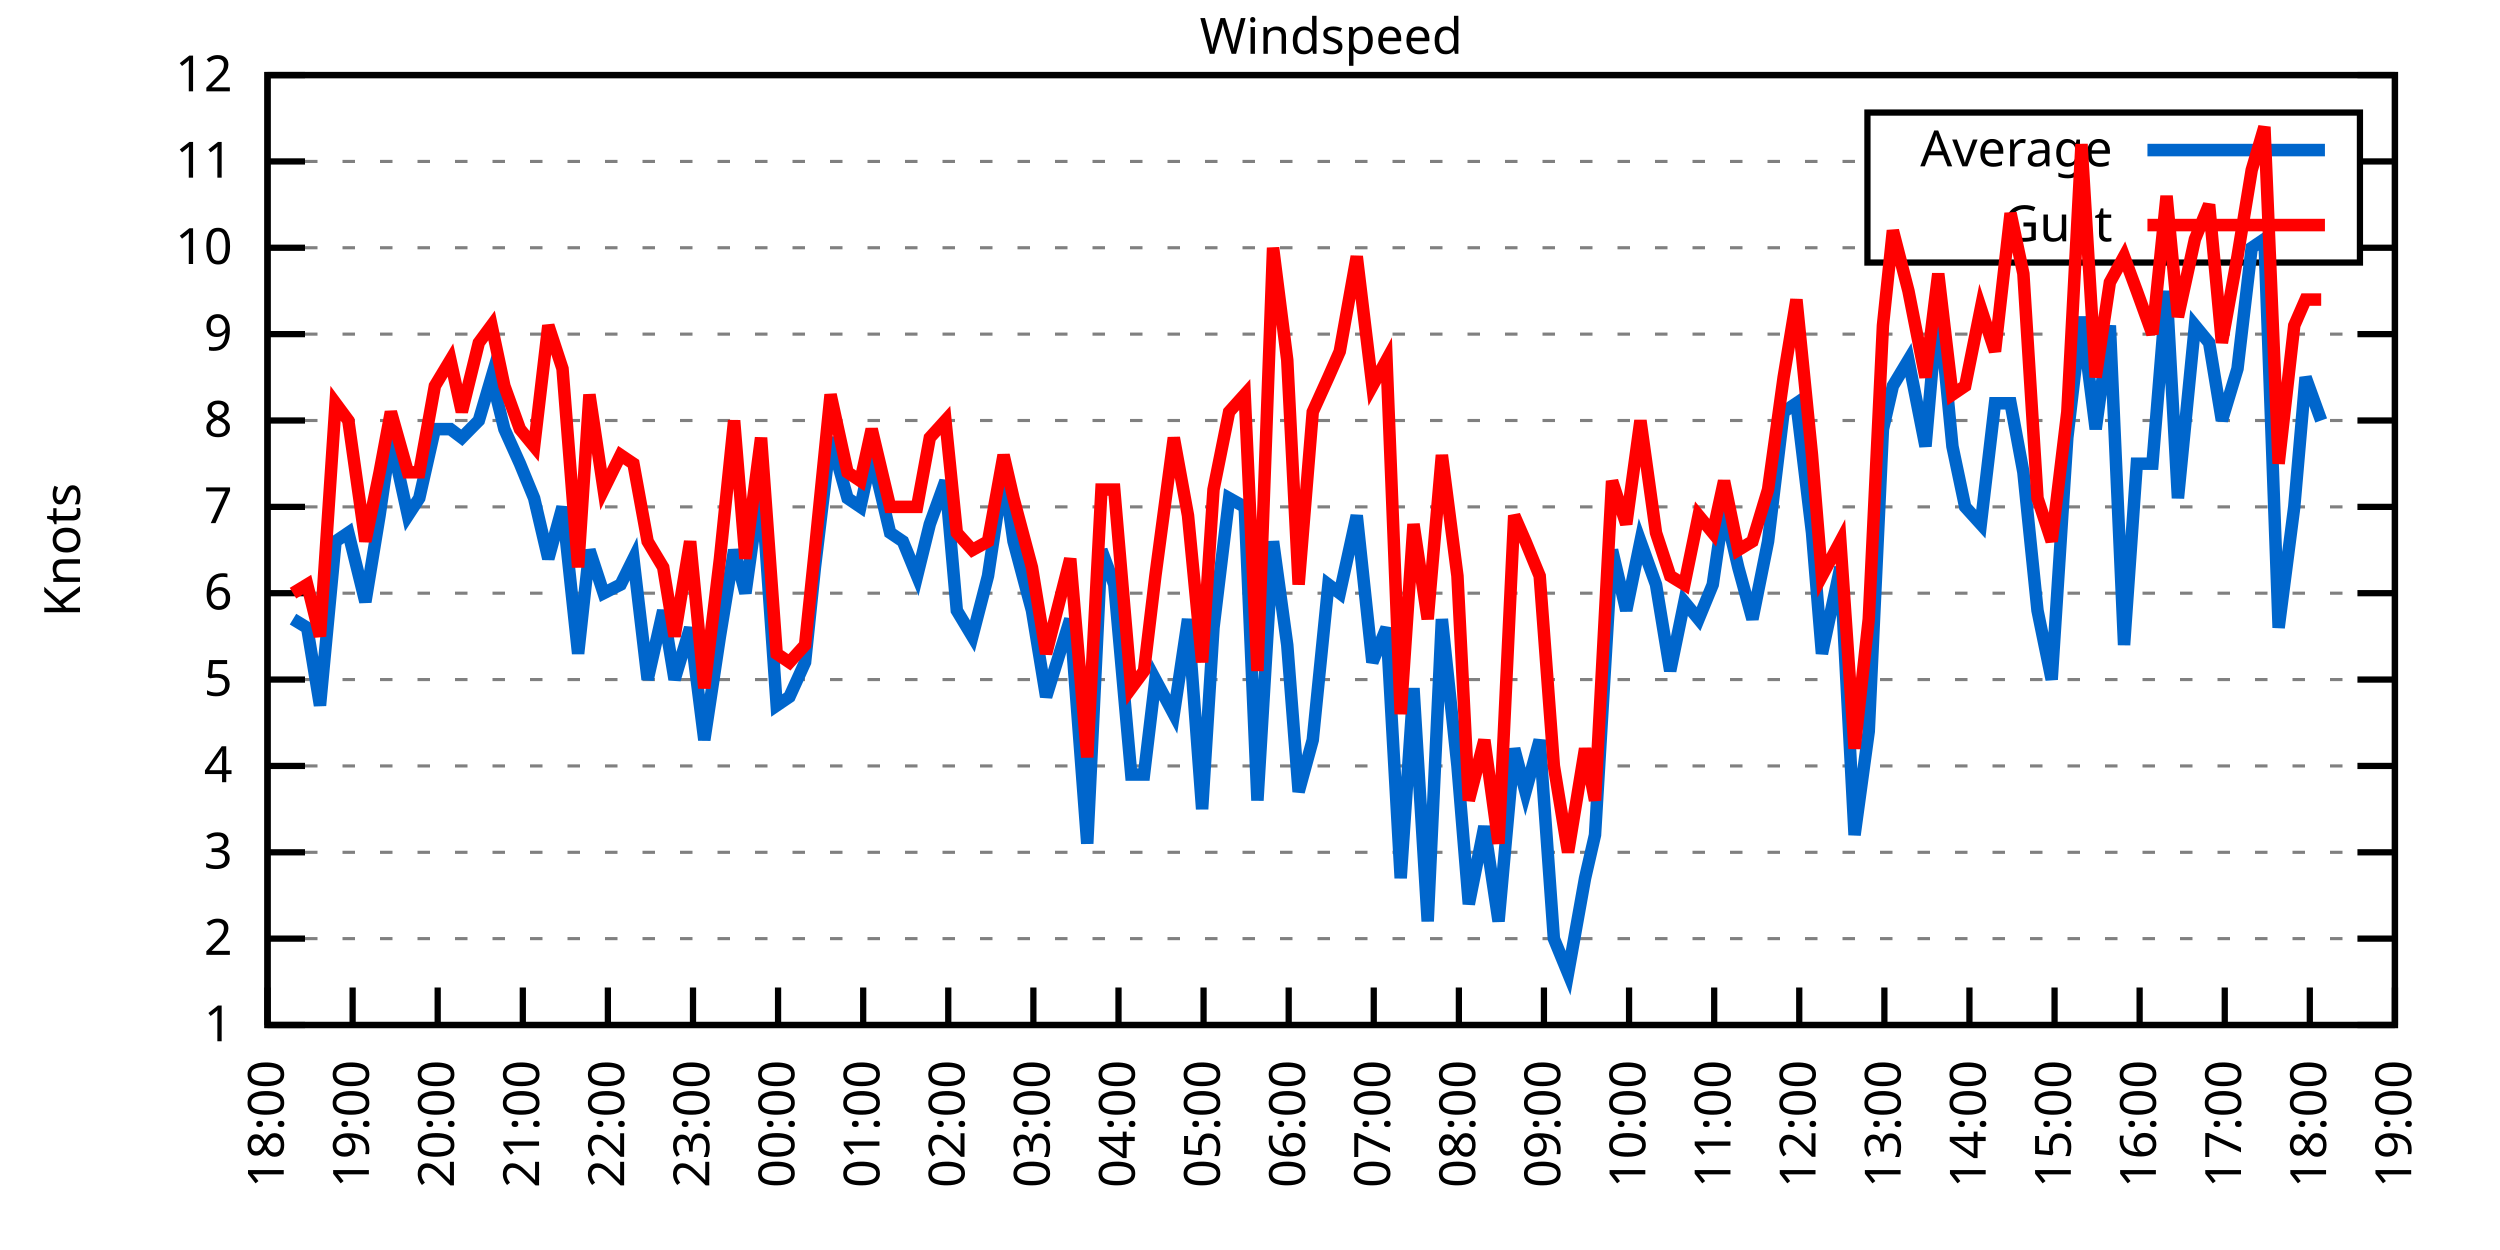
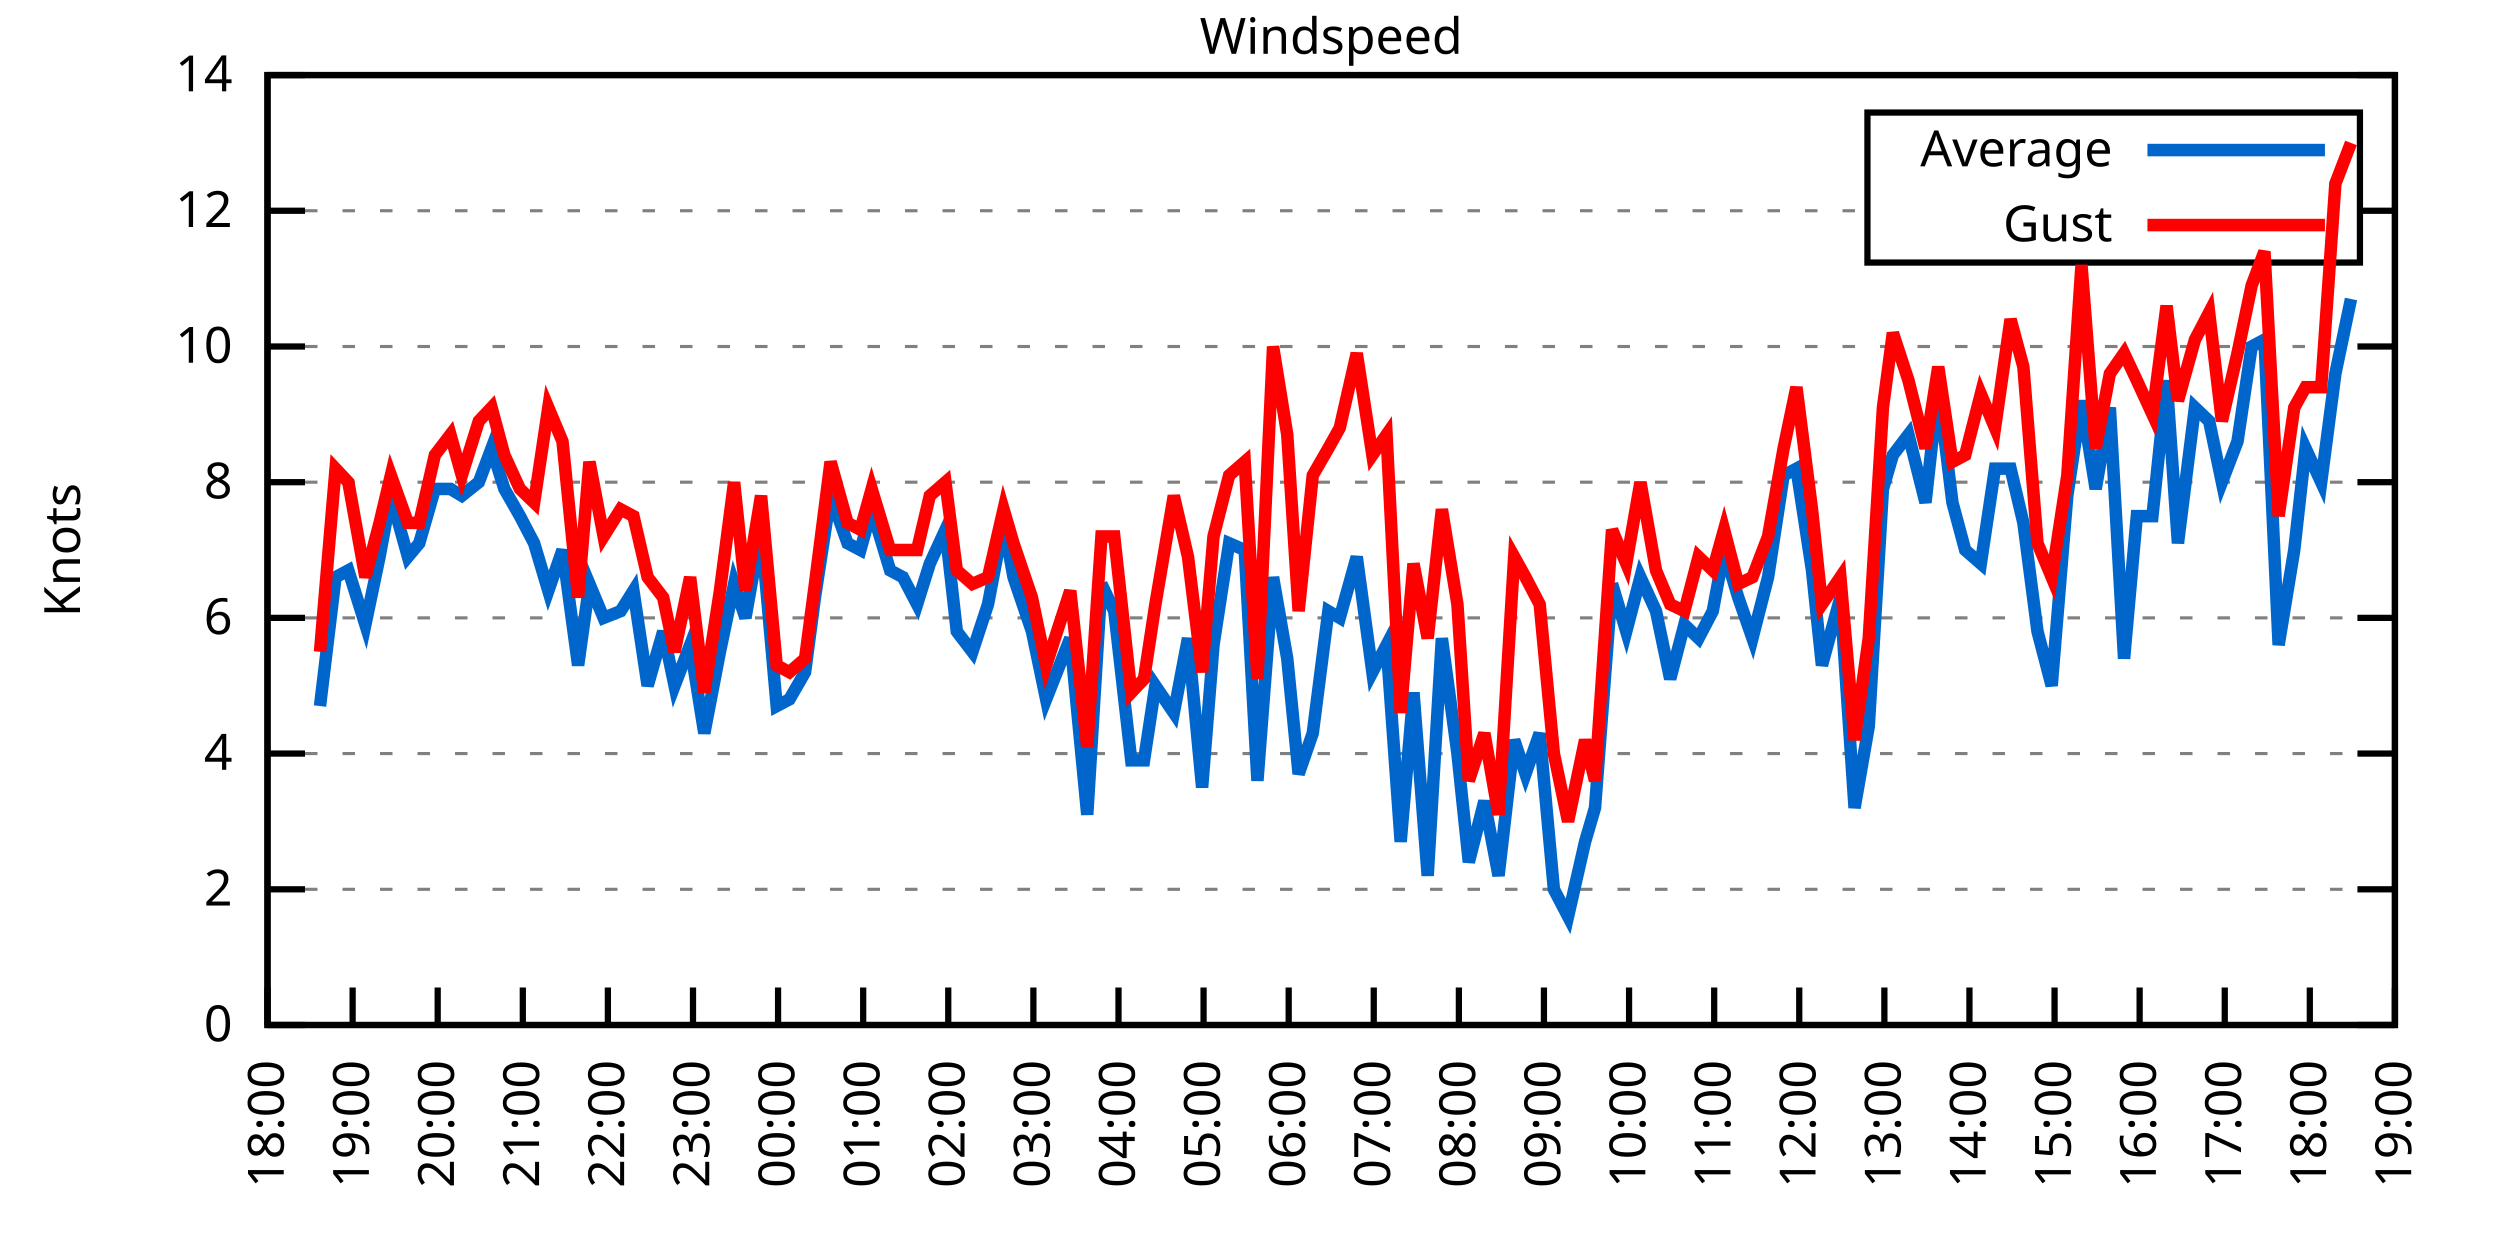
<svg xmlns="http://www.w3.org/2000/svg" xmlns:xlink="http://www.w3.org/1999/xlink" width="400" height="200" viewBox="0 0 400 200">
  <g id="gnuplot_canvas">
    <rect x="0" y="0" width="400" height="200" fill="none" />
    <defs>
      <circle id="gpDot" r="0.5" stroke-width="0.5" stroke="currentColor" />
      <path id="gpPt0" stroke-width="0.333" stroke="currentColor" d="M-1,0 h2 M0,-1 v2" />
      <path id="gpPt1" stroke-width="0.333" stroke="currentColor" d="M-1,-1 L1,1 M1,-1 L-1,1" />
      <path id="gpPt2" stroke-width="0.333" stroke="currentColor" d="M-1,0 L1,0 M0,-1 L0,1 M-1,-1 L1,1 M-1,1 L1,-1" />
      <rect id="gpPt3" stroke-width="0.333" stroke="currentColor" x="-1" y="-1" width="2" height="2" />
      <rect id="gpPt4" stroke-width="0.333" stroke="currentColor" fill="currentColor" x="-1" y="-1" width="2" height="2" />
      <circle id="gpPt5" stroke-width="0.333" stroke="currentColor" cx="0" cy="0" r="1" />
      <use xlink:href="#gpPt5" id="gpPt6" fill="currentColor" stroke="none" />
      <path id="gpPt7" stroke-width="0.333" stroke="currentColor" d="M0,-1.33 L-1.33,0.67 L1.33,0.67 z" />
      <use xlink:href="#gpPt7" id="gpPt8" fill="currentColor" stroke="none" />
      <use xlink:href="#gpPt7" id="gpPt9" stroke="currentColor" transform="rotate(180)" />
      <use xlink:href="#gpPt9" id="gpPt10" fill="currentColor" stroke="none" />
      <use xlink:href="#gpPt3" id="gpPt11" stroke="currentColor" transform="rotate(45)" />
      <use xlink:href="#gpPt11" id="gpPt12" fill="currentColor" stroke="none" />
      <path id="gpPt13" stroke-width="0.333" stroke="currentColor" d="M0,1.330 L1.265,0.411 L0.782,-1.067 L-0.782,-1.076 L-1.265,0.411 z" />
      <use xlink:href="#gpPt13" id="gpPt14" fill="currentColor" stroke="none" />
      <filter id="textbox" filterUnits="objectBoundingBox" x="0" y="0" height="1" width="1">
        <feFlood flood-color="white" flood-opacity="1" result="bgnd" />
        <feComposite in="SourceGraphic" in2="bgnd" operator="atop" />
      </filter>
      <filter id="greybox" filterUnits="objectBoundingBox" x="0" y="0" height="1" width="1">
        <feFlood flood-color="lightgrey" flood-opacity="1" result="grey" />
        <feComposite in="SourceGraphic" in2="grey" operator="atop" />
      </filter>
    </defs>
    <g fill="none" color="white" stroke="currentColor" stroke-width="1.00" stroke-linecap="butt" stroke-linejoin="miter">
</g>
    <g fill="none" color="black" stroke="currentColor" stroke-width="1.00" stroke-linecap="butt" stroke-linejoin="miter">
      <g stroke="none" shape-rendering="crispEdges">
        <polygon fill="rgb(255, 255, 255)" points="42.80,164.00 383.18,164.00 383.18,12.02 42.80,12.02 " />
      </g>
    </g>
    <g fill="none" color="black" stroke="currentColor" stroke-width="1.00" stroke-linecap="butt" stroke-linejoin="miter">
</g>
    <g fill="none" color="black" stroke="black" stroke-width="0.50" stroke-linecap="butt" stroke-linejoin="miter">
</g>
    <g fill="none" color="gray" stroke="currentColor" stroke-width="0.50" stroke-linecap="butt" stroke-linejoin="miter">
      <path stroke="gray" stroke-dasharray="2,4" class="gridline" d="M42.80,164.00 L383.19,164.00  " />
    </g>
    <g fill="none" color="gray" stroke="gray" stroke-width="1.00" stroke-linecap="butt" stroke-linejoin="miter">
</g>
    <g fill="none" color="black" stroke="currentColor" stroke-width="1.00" stroke-linecap="butt" stroke-linejoin="miter">
      <path stroke="black" d="M42.80,164.00 L48.80,164.00 M383.19,164.00 L377.19,164.00  " />
      <g transform="translate(37.20,166.60)" stroke="none" fill="black" font-family="Sans" font-size="8.00" text-anchor="end">
        <text>
-           <tspan font-family="Sans"> 1</tspan>
-         </text>
-       </g>
-     </g>
-     <g fill="none" color="black" stroke="currentColor" stroke-width="1.00" stroke-linecap="butt" stroke-linejoin="miter">
- </g>
-     <g fill="none" color="black" stroke="black" stroke-width="0.50" stroke-linecap="butt" stroke-linejoin="miter">
- </g>
-     <g fill="none" color="gray" stroke="currentColor" stroke-width="0.50" stroke-linecap="butt" stroke-linejoin="miter">
-       <path stroke="gray" stroke-dasharray="2,4" class="gridline" d="M42.80,150.18 L383.19,150.18  " />
-     </g>
-     <g fill="none" color="gray" stroke="gray" stroke-width="1.00" stroke-linecap="butt" stroke-linejoin="miter">
- </g>
-     <g fill="none" color="black" stroke="currentColor" stroke-width="1.00" stroke-linecap="butt" stroke-linejoin="miter">
-       <path stroke="black" d="M42.80,150.18 L48.80,150.18 M383.19,150.18 L377.19,150.18  " />
-       <g transform="translate(37.20,152.78)" stroke="none" fill="black" font-family="Sans" font-size="8.00" text-anchor="end">
+           <tspan font-family="Sans"> 0</tspan>
+         </text>
+       </g>
+     </g>
+     <g fill="none" color="black" stroke="currentColor" stroke-width="1.00" stroke-linecap="butt" stroke-linejoin="miter">
+ </g>
+     <g fill="none" color="black" stroke="black" stroke-width="0.50" stroke-linecap="butt" stroke-linejoin="miter">
+ </g>
+     <g fill="none" color="gray" stroke="currentColor" stroke-width="0.50" stroke-linecap="butt" stroke-linejoin="miter">
+       <path stroke="gray" stroke-dasharray="2,4" class="gridline" d="M42.80,142.29 L383.19,142.29  " />
+     </g>
+     <g fill="none" color="gray" stroke="gray" stroke-width="1.00" stroke-linecap="butt" stroke-linejoin="miter">
+ </g>
+     <g fill="none" color="black" stroke="currentColor" stroke-width="1.00" stroke-linecap="butt" stroke-linejoin="miter">
+       <path stroke="black" d="M42.80,142.29 L48.80,142.29 M383.19,142.29 L377.19,142.29  " />
+       <g transform="translate(37.20,144.89)" stroke="none" fill="black" font-family="Sans" font-size="8.00" text-anchor="end">
        <text>
          <tspan font-family="Sans"> 2</tspan>
        </text>
      </g>
    </g>
    <g fill="none" color="black" stroke="currentColor" stroke-width="1.00" stroke-linecap="butt" stroke-linejoin="miter">
</g>
    <g fill="none" color="black" stroke="black" stroke-width="0.50" stroke-linecap="butt" stroke-linejoin="miter">
</g>
    <g fill="none" color="gray" stroke="currentColor" stroke-width="0.50" stroke-linecap="butt" stroke-linejoin="miter">
-       <path stroke="gray" stroke-dasharray="2,4" class="gridline" d="M42.80,136.37 L383.19,136.37  " />
-     </g>
-     <g fill="none" color="gray" stroke="gray" stroke-width="1.00" stroke-linecap="butt" stroke-linejoin="miter">
- </g>
-     <g fill="none" color="black" stroke="currentColor" stroke-width="1.00" stroke-linecap="butt" stroke-linejoin="miter">
-       <path stroke="black" d="M42.80,136.37 L48.80,136.37 M383.19,136.37 L377.19,136.37  " />
-       <g transform="translate(37.20,138.97)" stroke="none" fill="black" font-family="Sans" font-size="8.00" text-anchor="end">
-         <text>
-           <tspan font-family="Sans"> 3</tspan>
-         </text>
-       </g>
-     </g>
-     <g fill="none" color="black" stroke="currentColor" stroke-width="1.00" stroke-linecap="butt" stroke-linejoin="miter">
- </g>
-     <g fill="none" color="black" stroke="black" stroke-width="0.50" stroke-linecap="butt" stroke-linejoin="miter">
- </g>
-     <g fill="none" color="gray" stroke="currentColor" stroke-width="0.50" stroke-linecap="butt" stroke-linejoin="miter">
-       <path stroke="gray" stroke-dasharray="2,4" class="gridline" d="M42.80,122.55 L383.19,122.55  " />
-     </g>
-     <g fill="none" color="gray" stroke="gray" stroke-width="1.00" stroke-linecap="butt" stroke-linejoin="miter">
- </g>
-     <g fill="none" color="black" stroke="currentColor" stroke-width="1.00" stroke-linecap="butt" stroke-linejoin="miter">
-       <path stroke="black" d="M42.80,122.55 L48.80,122.55 M383.19,122.55 L377.19,122.55  " />
-       <g transform="translate(37.20,125.15)" stroke="none" fill="black" font-family="Sans" font-size="8.00" text-anchor="end">
+       <path stroke="gray" stroke-dasharray="2,4" class="gridline" d="M42.80,120.57 L383.19,120.57  " />
+     </g>
+     <g fill="none" color="gray" stroke="gray" stroke-width="1.00" stroke-linecap="butt" stroke-linejoin="miter">
+ </g>
+     <g fill="none" color="black" stroke="currentColor" stroke-width="1.00" stroke-linecap="butt" stroke-linejoin="miter">
+       <path stroke="black" d="M42.80,120.57 L48.80,120.57 M383.19,120.57 L377.19,120.57  " />
+       <g transform="translate(37.20,123.17)" stroke="none" fill="black" font-family="Sans" font-size="8.00" text-anchor="end">
        <text>
          <tspan font-family="Sans"> 4</tspan>
        </text>
      </g>
    </g>
    <g fill="none" color="black" stroke="currentColor" stroke-width="1.00" stroke-linecap="butt" stroke-linejoin="miter">
</g>
    <g fill="none" color="black" stroke="black" stroke-width="0.50" stroke-linecap="butt" stroke-linejoin="miter">
</g>
    <g fill="none" color="gray" stroke="currentColor" stroke-width="0.50" stroke-linecap="butt" stroke-linejoin="miter">
-       <path stroke="gray" stroke-dasharray="2,4" class="gridline" d="M42.80,108.73 L383.19,108.73  " />
-     </g>
-     <g fill="none" color="gray" stroke="gray" stroke-width="1.00" stroke-linecap="butt" stroke-linejoin="miter">
- </g>
-     <g fill="none" color="black" stroke="currentColor" stroke-width="1.00" stroke-linecap="butt" stroke-linejoin="miter">
-       <path stroke="black" d="M42.80,108.73 L48.80,108.73 M383.19,108.73 L377.19,108.73  " />
-       <g transform="translate(37.20,111.33)" stroke="none" fill="black" font-family="Sans" font-size="8.00" text-anchor="end">
-         <text>
-           <tspan font-family="Sans"> 5</tspan>
-         </text>
-       </g>
-     </g>
-     <g fill="none" color="black" stroke="currentColor" stroke-width="1.00" stroke-linecap="butt" stroke-linejoin="miter">
- </g>
-     <g fill="none" color="black" stroke="black" stroke-width="0.50" stroke-linecap="butt" stroke-linejoin="miter">
- </g>
-     <g fill="none" color="gray" stroke="currentColor" stroke-width="0.50" stroke-linecap="butt" stroke-linejoin="miter">
-       <path stroke="gray" stroke-dasharray="2,4" class="gridline" d="M42.80,94.91 L383.19,94.91  " />
-     </g>
-     <g fill="none" color="gray" stroke="gray" stroke-width="1.00" stroke-linecap="butt" stroke-linejoin="miter">
- </g>
-     <g fill="none" color="black" stroke="currentColor" stroke-width="1.00" stroke-linecap="butt" stroke-linejoin="miter">
-       <path stroke="black" d="M42.80,94.91 L48.80,94.91 M383.19,94.91 L377.19,94.91  " />
-       <g transform="translate(37.20,97.51)" stroke="none" fill="black" font-family="Sans" font-size="8.00" text-anchor="end">
+       <path stroke="gray" stroke-dasharray="2,4" class="gridline" d="M42.80,98.86 L383.19,98.86  " />
+     </g>
+     <g fill="none" color="gray" stroke="gray" stroke-width="1.00" stroke-linecap="butt" stroke-linejoin="miter">
+ </g>
+     <g fill="none" color="black" stroke="currentColor" stroke-width="1.00" stroke-linecap="butt" stroke-linejoin="miter">
+       <path stroke="black" d="M42.80,98.86 L48.80,98.86 M383.19,98.86 L377.19,98.86  " />
+       <g transform="translate(37.20,101.46)" stroke="none" fill="black" font-family="Sans" font-size="8.00" text-anchor="end">
        <text>
          <tspan font-family="Sans"> 6</tspan>
        </text>
      </g>
    </g>
    <g fill="none" color="black" stroke="currentColor" stroke-width="1.00" stroke-linecap="butt" stroke-linejoin="miter">
</g>
    <g fill="none" color="black" stroke="black" stroke-width="0.50" stroke-linecap="butt" stroke-linejoin="miter">
</g>
    <g fill="none" color="gray" stroke="currentColor" stroke-width="0.50" stroke-linecap="butt" stroke-linejoin="miter">
-       <path stroke="gray" stroke-dasharray="2,4" class="gridline" d="M42.80,81.10 L383.19,81.10  " />
-     </g>
-     <g fill="none" color="gray" stroke="gray" stroke-width="1.00" stroke-linecap="butt" stroke-linejoin="miter">
- </g>
-     <g fill="none" color="black" stroke="currentColor" stroke-width="1.00" stroke-linecap="butt" stroke-linejoin="miter">
-       <path stroke="black" d="M42.80,81.10 L48.80,81.10 M383.19,81.10 L377.19,81.10  " />
-       <g transform="translate(37.20,83.70)" stroke="none" fill="black" font-family="Sans" font-size="8.00" text-anchor="end">
-         <text>
-           <tspan font-family="Sans"> 7</tspan>
-         </text>
-       </g>
-     </g>
-     <g fill="none" color="black" stroke="currentColor" stroke-width="1.00" stroke-linecap="butt" stroke-linejoin="miter">
- </g>
-     <g fill="none" color="black" stroke="black" stroke-width="0.50" stroke-linecap="butt" stroke-linejoin="miter">
- </g>
-     <g fill="none" color="gray" stroke="currentColor" stroke-width="0.50" stroke-linecap="butt" stroke-linejoin="miter">
-       <path stroke="gray" stroke-dasharray="2,4" class="gridline" d="M42.80,67.28 L383.19,67.28  " />
-     </g>
-     <g fill="none" color="gray" stroke="gray" stroke-width="1.00" stroke-linecap="butt" stroke-linejoin="miter">
- </g>
-     <g fill="none" color="black" stroke="currentColor" stroke-width="1.00" stroke-linecap="butt" stroke-linejoin="miter">
-       <path stroke="black" d="M42.80,67.28 L48.80,67.28 M383.19,67.28 L377.19,67.28  " />
-       <g transform="translate(37.20,69.88)" stroke="none" fill="black" font-family="Sans" font-size="8.00" text-anchor="end">
+       <path stroke="gray" stroke-dasharray="2,4" class="gridline" d="M42.80,77.15 L383.19,77.15  " />
+     </g>
+     <g fill="none" color="gray" stroke="gray" stroke-width="1.00" stroke-linecap="butt" stroke-linejoin="miter">
+ </g>
+     <g fill="none" color="black" stroke="currentColor" stroke-width="1.00" stroke-linecap="butt" stroke-linejoin="miter">
+       <path stroke="black" d="M42.80,77.15 L48.80,77.15 M383.19,77.15 L377.19,77.15  " />
+       <g transform="translate(37.20,79.75)" stroke="none" fill="black" font-family="Sans" font-size="8.00" text-anchor="end">
        <text>
          <tspan font-family="Sans"> 8</tspan>
        </text>
      </g>
    </g>
    <g fill="none" color="black" stroke="currentColor" stroke-width="1.00" stroke-linecap="butt" stroke-linejoin="miter">
</g>
    <g fill="none" color="black" stroke="black" stroke-width="0.50" stroke-linecap="butt" stroke-linejoin="miter">
</g>
    <g fill="none" color="gray" stroke="currentColor" stroke-width="0.50" stroke-linecap="butt" stroke-linejoin="miter">
-       <path stroke="gray" stroke-dasharray="2,4" class="gridline" d="M42.80,53.46 L383.19,53.46  " />
-     </g>
-     <g fill="none" color="gray" stroke="gray" stroke-width="1.00" stroke-linecap="butt" stroke-linejoin="miter">
- </g>
-     <g fill="none" color="black" stroke="currentColor" stroke-width="1.00" stroke-linecap="butt" stroke-linejoin="miter">
-       <path stroke="black" d="M42.80,53.46 L48.80,53.46 M383.19,53.46 L377.19,53.46  " />
-       <g transform="translate(37.20,56.06)" stroke="none" fill="black" font-family="Sans" font-size="8.00" text-anchor="end">
-         <text>
-           <tspan font-family="Sans"> 9</tspan>
-         </text>
-       </g>
-     </g>
-     <g fill="none" color="black" stroke="currentColor" stroke-width="1.00" stroke-linecap="butt" stroke-linejoin="miter">
- </g>
-     <g fill="none" color="black" stroke="black" stroke-width="0.50" stroke-linecap="butt" stroke-linejoin="miter">
- </g>
-     <g fill="none" color="gray" stroke="currentColor" stroke-width="0.50" stroke-linecap="butt" stroke-linejoin="miter">
-       <path stroke="gray" stroke-dasharray="2,4" class="gridline" d="M42.80,39.64 L298.79,39.64 M377.59,39.64 L383.19,39.64  " />
-     </g>
-     <g fill="none" color="gray" stroke="gray" stroke-width="1.00" stroke-linecap="butt" stroke-linejoin="miter">
- </g>
-     <g fill="none" color="black" stroke="currentColor" stroke-width="1.00" stroke-linecap="butt" stroke-linejoin="miter">
-       <path stroke="black" d="M42.80,39.64 L48.80,39.64 M383.19,39.64 L377.19,39.64  " />
-       <g transform="translate(37.20,42.24)" stroke="none" fill="black" font-family="Sans" font-size="8.00" text-anchor="end">
+       <path stroke="gray" stroke-dasharray="2,4" class="gridline" d="M42.80,55.44 L383.19,55.44  " />
+     </g>
+     <g fill="none" color="gray" stroke="gray" stroke-width="1.00" stroke-linecap="butt" stroke-linejoin="miter">
+ </g>
+     <g fill="none" color="black" stroke="currentColor" stroke-width="1.00" stroke-linecap="butt" stroke-linejoin="miter">
+       <path stroke="black" d="M42.80,55.44 L48.80,55.44 M383.19,55.44 L377.19,55.44  " />
+       <g transform="translate(37.20,58.04)" stroke="none" fill="black" font-family="Sans" font-size="8.00" text-anchor="end">
        <text>
          <tspan font-family="Sans"> 10</tspan>
        </text>
      </g>
    </g>
    <g fill="none" color="black" stroke="currentColor" stroke-width="1.00" stroke-linecap="butt" stroke-linejoin="miter">
</g>
    <g fill="none" color="black" stroke="black" stroke-width="0.50" stroke-linecap="butt" stroke-linejoin="miter">
</g>
    <g fill="none" color="gray" stroke="currentColor" stroke-width="0.50" stroke-linecap="butt" stroke-linejoin="miter">
-       <path stroke="gray" stroke-dasharray="2,4" class="gridline" d="M42.80,25.83 L298.79,25.83 M377.59,25.83 L383.19,25.83  " />
-     </g>
-     <g fill="none" color="gray" stroke="gray" stroke-width="1.00" stroke-linecap="butt" stroke-linejoin="miter">
- </g>
-     <g fill="none" color="black" stroke="currentColor" stroke-width="1.00" stroke-linecap="butt" stroke-linejoin="miter">
-       <path stroke="black" d="M42.80,25.83 L48.80,25.83 M383.19,25.83 L377.19,25.83  " />
-       <g transform="translate(37.20,28.43)" stroke="none" fill="black" font-family="Sans" font-size="8.00" text-anchor="end">
-         <text>
-           <tspan font-family="Sans"> 11</tspan>
+       <path stroke="gray" stroke-dasharray="2,4" class="gridline" d="M42.80,33.72 L298.79,33.72 M377.59,33.72 L383.19,33.72  " />
+     </g>
+     <g fill="none" color="gray" stroke="gray" stroke-width="1.00" stroke-linecap="butt" stroke-linejoin="miter">
+ </g>
+     <g fill="none" color="black" stroke="currentColor" stroke-width="1.00" stroke-linecap="butt" stroke-linejoin="miter">
+       <path stroke="black" d="M42.80,33.72 L48.80,33.72 M383.19,33.72 L377.19,33.72  " />
+       <g transform="translate(37.20,36.32)" stroke="none" fill="black" font-family="Sans" font-size="8.00" text-anchor="end">
+         <text>
+           <tspan font-family="Sans"> 12</tspan>
        </text>
      </g>
    </g>
    <g fill="none" color="black" stroke="currentColor" stroke-width="1.00" stroke-linecap="butt" stroke-linejoin="miter">
</g>
    <g fill="none" color="black" stroke="black" stroke-width="0.50" stroke-linecap="butt" stroke-linejoin="miter">
</g>
    <g fill="none" color="gray" stroke="currentColor" stroke-width="0.50" stroke-linecap="butt" stroke-linejoin="miter">
      <path stroke="gray" stroke-dasharray="2,4" class="gridline" d="M42.80,12.01 L383.19,12.01  " />
    </g>
    <g fill="none" color="gray" stroke="gray" stroke-width="1.00" stroke-linecap="butt" stroke-linejoin="miter">
</g>
    <g fill="none" color="black" stroke="currentColor" stroke-width="1.00" stroke-linecap="butt" stroke-linejoin="miter">
      <path stroke="black" d="M42.80,12.01 L48.80,12.01 M383.19,12.01 L377.19,12.01  " />
      <g transform="translate(37.20,14.61)" stroke="none" fill="black" font-family="Sans" font-size="8.00" text-anchor="end">
        <text>
-           <tspan font-family="Sans"> 12</tspan>
+           <tspan font-family="Sans"> 14</tspan>
        </text>
      </g>
    </g>
    <g fill="none" color="black" stroke="currentColor" stroke-width="1.00" stroke-linecap="butt" stroke-linejoin="miter">
      <path stroke="black" d="M42.80,164.00 L42.80,158.00  " />
      <g transform="translate(45.40,169.60) rotate(270.00)" stroke="none" fill="black" font-family="Sans" font-size="8.00" text-anchor="end">
        <text>
          <tspan font-family="Sans">18:00</tspan>
        </text>
      </g>
    </g>
    <g fill="none" color="black" stroke="currentColor" stroke-width="1.00" stroke-linecap="butt" stroke-linejoin="miter">
      <path stroke="black" d="M56.42,164.00 L56.42,158.00  " />
      <g transform="translate(59.02,169.60) rotate(270.00)" stroke="none" fill="black" font-family="Sans" font-size="8.00" text-anchor="end">
        <text>
          <tspan font-family="Sans">19:00</tspan>
        </text>
      </g>
    </g>
    <g fill="none" color="black" stroke="currentColor" stroke-width="1.00" stroke-linecap="butt" stroke-linejoin="miter">
      <path stroke="black" d="M70.03,164.00 L70.03,158.00  " />
      <g transform="translate(72.63,169.60) rotate(270.00)" stroke="none" fill="black" font-family="Sans" font-size="8.00" text-anchor="end">
        <text>
          <tspan font-family="Sans">20:00</tspan>
        </text>
      </g>
    </g>
    <g fill="none" color="black" stroke="currentColor" stroke-width="1.00" stroke-linecap="butt" stroke-linejoin="miter">
      <path stroke="black" d="M83.65,164.00 L83.65,158.00  " />
      <g transform="translate(86.25,169.60) rotate(270.00)" stroke="none" fill="black" font-family="Sans" font-size="8.00" text-anchor="end">
        <text>
          <tspan font-family="Sans">21:00</tspan>
        </text>
      </g>
    </g>
    <g fill="none" color="black" stroke="currentColor" stroke-width="1.00" stroke-linecap="butt" stroke-linejoin="miter">
      <path stroke="black" d="M97.26,164.00 L97.26,158.00  " />
      <g transform="translate(99.86,169.60) rotate(270.00)" stroke="none" fill="black" font-family="Sans" font-size="8.00" text-anchor="end">
        <text>
          <tspan font-family="Sans">22:00</tspan>
        </text>
      </g>
    </g>
    <g fill="none" color="black" stroke="currentColor" stroke-width="1.00" stroke-linecap="butt" stroke-linejoin="miter">
      <path stroke="black" d="M110.88,164.00 L110.88,158.00  " />
      <g transform="translate(113.48,169.60) rotate(270.00)" stroke="none" fill="black" font-family="Sans" font-size="8.00" text-anchor="end">
        <text>
          <tspan font-family="Sans">23:00</tspan>
        </text>
      </g>
    </g>
    <g fill="none" color="black" stroke="currentColor" stroke-width="1.00" stroke-linecap="butt" stroke-linejoin="miter">
      <path stroke="black" d="M124.49,164.00 L124.49,158.00  " />
      <g transform="translate(127.09,169.60) rotate(270.00)" stroke="none" fill="black" font-family="Sans" font-size="8.00" text-anchor="end">
        <text>
          <tspan font-family="Sans">00:00</tspan>
        </text>
      </g>
    </g>
    <g fill="none" color="black" stroke="currentColor" stroke-width="1.00" stroke-linecap="butt" stroke-linejoin="miter">
      <path stroke="black" d="M138.11,164.00 L138.11,158.00  " />
      <g transform="translate(140.71,169.60) rotate(270.00)" stroke="none" fill="black" font-family="Sans" font-size="8.00" text-anchor="end">
        <text>
          <tspan font-family="Sans">01:00</tspan>
        </text>
      </g>
    </g>
    <g fill="none" color="black" stroke="currentColor" stroke-width="1.00" stroke-linecap="butt" stroke-linejoin="miter">
      <path stroke="black" d="M151.72,164.00 L151.72,158.00  " />
      <g transform="translate(154.32,169.60) rotate(270.00)" stroke="none" fill="black" font-family="Sans" font-size="8.00" text-anchor="end">
        <text>
          <tspan font-family="Sans">02:00</tspan>
        </text>
      </g>
    </g>
    <g fill="none" color="black" stroke="currentColor" stroke-width="1.00" stroke-linecap="butt" stroke-linejoin="miter">
      <path stroke="black" d="M165.34,164.00 L165.34,158.00  " />
      <g transform="translate(167.94,169.60) rotate(270.00)" stroke="none" fill="black" font-family="Sans" font-size="8.00" text-anchor="end">
        <text>
          <tspan font-family="Sans">03:00</tspan>
        </text>
      </g>
    </g>
    <g fill="none" color="black" stroke="currentColor" stroke-width="1.00" stroke-linecap="butt" stroke-linejoin="miter">
      <path stroke="black" d="M178.96,164.00 L178.96,158.00  " />
      <g transform="translate(181.56,169.60) rotate(270.00)" stroke="none" fill="black" font-family="Sans" font-size="8.00" text-anchor="end">
        <text>
          <tspan font-family="Sans">04:00</tspan>
        </text>
      </g>
    </g>
    <g fill="none" color="black" stroke="currentColor" stroke-width="1.00" stroke-linecap="butt" stroke-linejoin="miter">
      <path stroke="black" d="M192.57,164.00 L192.57,158.00  " />
      <g transform="translate(195.17,169.60) rotate(270.00)" stroke="none" fill="black" font-family="Sans" font-size="8.00" text-anchor="end">
        <text>
          <tspan font-family="Sans">05:00</tspan>
        </text>
      </g>
    </g>
    <g fill="none" color="black" stroke="currentColor" stroke-width="1.00" stroke-linecap="butt" stroke-linejoin="miter">
      <path stroke="black" d="M206.19,164.00 L206.19,158.00  " />
      <g transform="translate(208.79,169.60) rotate(270.00)" stroke="none" fill="black" font-family="Sans" font-size="8.00" text-anchor="end">
        <text>
          <tspan font-family="Sans">06:00</tspan>
        </text>
      </g>
    </g>
    <g fill="none" color="black" stroke="currentColor" stroke-width="1.00" stroke-linecap="butt" stroke-linejoin="miter">
      <path stroke="black" d="M219.80,164.00 L219.80,158.00  " />
      <g transform="translate(222.40,169.60) rotate(270.00)" stroke="none" fill="black" font-family="Sans" font-size="8.00" text-anchor="end">
        <text>
          <tspan font-family="Sans">07:00</tspan>
        </text>
      </g>
    </g>
    <g fill="none" color="black" stroke="currentColor" stroke-width="1.00" stroke-linecap="butt" stroke-linejoin="miter">
      <path stroke="black" d="M233.42,164.00 L233.42,158.00  " />
      <g transform="translate(236.02,169.60) rotate(270.00)" stroke="none" fill="black" font-family="Sans" font-size="8.00" text-anchor="end">
        <text>
          <tspan font-family="Sans">08:00</tspan>
        </text>
      </g>
    </g>
    <g fill="none" color="black" stroke="currentColor" stroke-width="1.00" stroke-linecap="butt" stroke-linejoin="miter">
      <path stroke="black" d="M247.03,164.00 L247.03,158.00  " />
      <g transform="translate(249.63,169.60) rotate(270.00)" stroke="none" fill="black" font-family="Sans" font-size="8.00" text-anchor="end">
        <text>
          <tspan font-family="Sans">09:00</tspan>
        </text>
      </g>
    </g>
    <g fill="none" color="black" stroke="currentColor" stroke-width="1.00" stroke-linecap="butt" stroke-linejoin="miter">
      <path stroke="black" d="M260.65,164.00 L260.65,158.00  " />
      <g transform="translate(263.25,169.60) rotate(270.00)" stroke="none" fill="black" font-family="Sans" font-size="8.00" text-anchor="end">
        <text>
          <tspan font-family="Sans">10:00</tspan>
        </text>
      </g>
    </g>
    <g fill="none" color="black" stroke="currentColor" stroke-width="1.00" stroke-linecap="butt" stroke-linejoin="miter">
      <path stroke="black" d="M274.27,164.00 L274.27,158.00  " />
      <g transform="translate(276.87,169.60) rotate(270.00)" stroke="none" fill="black" font-family="Sans" font-size="8.00" text-anchor="end">
        <text>
          <tspan font-family="Sans">11:00</tspan>
        </text>
      </g>
    </g>
    <g fill="none" color="black" stroke="currentColor" stroke-width="1.00" stroke-linecap="butt" stroke-linejoin="miter">
      <path stroke="black" d="M287.88,164.00 L287.88,158.00  " />
      <g transform="translate(290.48,169.60) rotate(270.00)" stroke="none" fill="black" font-family="Sans" font-size="8.00" text-anchor="end">
        <text>
          <tspan font-family="Sans">12:00</tspan>
        </text>
      </g>
    </g>
    <g fill="none" color="black" stroke="currentColor" stroke-width="1.00" stroke-linecap="butt" stroke-linejoin="miter">
      <path stroke="black" d="M301.50,164.00 L301.50,158.00  " />
      <g transform="translate(304.10,169.60) rotate(270.00)" stroke="none" fill="black" font-family="Sans" font-size="8.00" text-anchor="end">
        <text>
          <tspan font-family="Sans">13:00</tspan>
        </text>
      </g>
    </g>
    <g fill="none" color="black" stroke="currentColor" stroke-width="1.00" stroke-linecap="butt" stroke-linejoin="miter">
      <path stroke="black" d="M315.11,164.00 L315.11,158.00  " />
      <g transform="translate(317.71,169.60) rotate(270.00)" stroke="none" fill="black" font-family="Sans" font-size="8.00" text-anchor="end">
        <text>
          <tspan font-family="Sans">14:00</tspan>
        </text>
      </g>
    </g>
    <g fill="none" color="black" stroke="currentColor" stroke-width="1.00" stroke-linecap="butt" stroke-linejoin="miter">
      <path stroke="black" d="M328.73,164.00 L328.73,158.00  " />
      <g transform="translate(331.33,169.60) rotate(270.00)" stroke="none" fill="black" font-family="Sans" font-size="8.00" text-anchor="end">
        <text>
          <tspan font-family="Sans">15:00</tspan>
        </text>
      </g>
    </g>
    <g fill="none" color="black" stroke="currentColor" stroke-width="1.00" stroke-linecap="butt" stroke-linejoin="miter">
      <path stroke="black" d="M342.34,164.00 L342.34,158.00  " />
      <g transform="translate(344.94,169.60) rotate(270.00)" stroke="none" fill="black" font-family="Sans" font-size="8.00" text-anchor="end">
        <text>
          <tspan font-family="Sans">16:00</tspan>
        </text>
      </g>
    </g>
    <g fill="none" color="black" stroke="currentColor" stroke-width="1.00" stroke-linecap="butt" stroke-linejoin="miter">
      <path stroke="black" d="M355.96,164.00 L355.96,158.00  " />
      <g transform="translate(358.56,169.60) rotate(270.00)" stroke="none" fill="black" font-family="Sans" font-size="8.00" text-anchor="end">
        <text>
          <tspan font-family="Sans">17:00</tspan>
        </text>
      </g>
    </g>
    <g fill="none" color="black" stroke="currentColor" stroke-width="1.00" stroke-linecap="butt" stroke-linejoin="miter">
      <path stroke="black" d="M369.57,164.00 L369.57,158.00  " />
      <g transform="translate(372.17,169.60) rotate(270.00)" stroke="none" fill="black" font-family="Sans" font-size="8.00" text-anchor="end">
        <text>
          <tspan font-family="Sans">18:00</tspan>
        </text>
      </g>
    </g>
    <g fill="none" color="black" stroke="currentColor" stroke-width="1.00" stroke-linecap="butt" stroke-linejoin="miter">
      <path stroke="black" d="M383.19,164.00 L383.19,158.00  " />
      <g transform="translate(385.79,169.60) rotate(270.00)" stroke="none" fill="black" font-family="Sans" font-size="8.00" text-anchor="end">
        <text>
          <tspan font-family="Sans">19:00</tspan>
        </text>
      </g>
    </g>
    <g fill="none" color="black" stroke="currentColor" stroke-width="1.00" stroke-linecap="butt" stroke-linejoin="miter">
</g>
    <g fill="none" color="black" stroke="currentColor" stroke-width="1.00" stroke-linecap="butt" stroke-linejoin="miter">
      <path stroke="black" d="M42.80,12.01 L42.80,164.00 L383.19,164.00 L383.19,12.01 L42.80,12.01 Z  " />
    </g>
    <g fill="none" color="black" stroke="currentColor" stroke-width="1.00" stroke-linecap="butt" stroke-linejoin="miter">
</g>
    <g fill="none" color="black" stroke="currentColor" stroke-width="1.00" stroke-linecap="butt" stroke-linejoin="miter">
      <path stroke="black" d="M298.79,42.01 L298.79,18.01 L377.59,18.01 L377.59,42.01 L298.79,42.01 Z  " />
    </g>
    <g id="Windspeed_plot_1">
      <g fill="none" color="white" stroke="black" stroke-width="2.00" stroke-linecap="butt" stroke-linejoin="miter">
</g>
      <g fill="none" color="black" stroke="currentColor" stroke-width="2.00" stroke-linecap="butt" stroke-linejoin="miter">
        <g transform="translate(337.99,26.61)" stroke="none" fill="black" font-family="Sans" font-size="8.00" text-anchor="end">
          <text>
            <tspan font-family="Sans">Average</tspan>
          </text>
        </g>
      </g>
      <g fill="none" color="black" stroke="currentColor" stroke-width="2.00" stroke-linecap="butt" stroke-linejoin="miter">
-         <path stroke="rgb(  0, 102, 204)" d="M343.59,24.01 L371.99,24.01 M46.88,99.06 L49.15,100.44 L51.20,112.88 L53.69,86.62 L55.73,85.24 L58.46,96.30   L60.73,82.48 L62.54,70.04 L65.27,82.48 L67.08,79.71 L69.58,68.66 L72.07,68.66 L73.89,70.04 L76.61,67.28   L78.65,60.37 L80.70,68.66 L83.19,74.19 L85.46,79.71 L87.73,89.39 L90.00,81.10 L92.50,104.59 L94.31,88.00   L96.58,94.91 L99.30,93.53 L101.35,89.39 L103.62,108.73 L106.11,97.68 L107.93,108.73 L110.42,100.44 L112.69,118.40   L115.19,101.82 L117.46,88.00 L119.27,94.91 L121.77,76.95 L124.27,112.88 L126.31,111.49 L128.81,105.97 L130.39,90.77   L132.89,70.04 L135.61,79.71 L137.66,81.10 L139.47,72.81 L142.42,85.24 L144.46,86.62 L146.73,92.15 L148.77,83.86   L151.27,76.95 L153.09,97.68 L155.58,101.82 L158.08,92.15 L160.57,75.57 L162.16,86.62 L165.11,97.68 L167.38,111.49   L171.24,99.06 L173.96,134.98 L176.23,88.00 L178.28,93.53 L181.00,123.93 L183.04,123.93 L184.86,108.73 L187.81,114.26   L190.08,99.06 L192.34,129.46 L194.16,100.44 L196.66,79.71 L199.15,81.10 L201.19,128.08 L203.69,86.62 L205.96,103.20   L207.78,126.69 L210.04,118.40 L212.54,93.53 L214.36,94.91 L217.08,82.48 L219.58,105.97 L221.85,100.44 L224.11,140.51   L226.16,110.11 L228.43,147.42 L230.70,99.06 L233.19,122.55 L235.01,144.66 L237.50,132.22 L239.77,147.42 L242.27,119.78   L244.08,126.69 L246.35,118.40 L248.62,150.18 L250.89,155.71 L253.61,140.51 L255.20,133.60 L257.93,88.00 L260.20,97.68   L262.47,86.62 L264.96,93.53 L267.23,107.35 L269.50,96.30 L271.77,99.06 L274.04,93.53 L275.85,81.10 L278.12,90.77   L280.39,99.06 L282.89,86.62 L285.38,65.90 L287.43,64.52 L289.92,85.24 L291.51,104.59 L294.46,90.77 L296.73,133.60   L299.00,117.02 L301.27,68.66 L302.86,61.75 L305.35,57.61 L308.08,71.42 L310.12,47.93 L312.39,71.42 L314.43,81.10   L316.93,83.86 L319.20,64.52 L321.69,64.52 L323.74,75.57 L326.00,97.68 L328.27,108.73 L330.77,70.04 L333.04,50.70   L335.31,68.66 L337.58,52.08 L339.85,103.20 L341.89,74.19 L344.39,74.19 L346.65,46.55 L348.47,79.71 L351.19,52.08   L353.46,54.84 L355.50,67.28 L358.00,58.99 L360.27,39.64 L362.31,38.26 L364.58,100.44 L367.08,81.10 L368.89,60.37   L371.39,67.28  " />
+         <path stroke="rgb(  0, 102, 204)" d="M343.59,24.01 L371.99,24.01 M51.20,112.97 L53.69,92.35 L55.73,91.26 L58.46,99.95 L60.73,89.09 L62.54,79.32   L65.27,89.09 L67.08,86.92 L69.58,78.23 L72.07,78.23 L73.89,79.32 L76.61,77.15 L78.65,71.72 L80.70,78.23   L83.19,82.58 L85.46,86.92 L87.73,94.52 L90.00,88.00 L92.50,106.46 L94.31,93.43 L96.58,98.86 L99.30,97.78   L101.35,94.52 L103.62,109.72 L106.11,101.03 L107.93,109.72 L110.42,103.20 L112.69,117.32 L115.19,104.29 L117.46,93.43   L119.27,98.86 L121.77,84.75 L124.27,112.97 L126.31,111.89 L128.81,107.55 L130.39,95.60 L132.89,79.32 L135.61,86.92   L137.66,88.00 L139.47,81.49 L142.42,91.26 L144.46,92.35 L146.73,96.69 L148.77,90.18 L151.27,84.75 L153.09,101.03   L155.58,104.29 L158.08,96.69 L160.57,83.66 L162.16,92.35 L165.11,101.03 L167.38,111.89 L171.24,102.12 L173.96,130.35   L176.23,93.43 L178.28,97.78 L181.00,121.66 L183.04,121.66 L184.86,109.72 L187.81,114.06 L190.08,102.12 L192.34,126.00   L194.16,103.20 L196.66,86.92 L199.15,88.00 L201.19,124.92 L203.69,92.35 L205.96,105.38 L207.78,123.83 L210.04,117.32   L212.54,97.78 L214.36,98.86 L217.08,89.09 L219.58,107.55 L221.85,103.20 L224.11,134.69 L226.16,110.80 L228.43,140.12   L230.70,102.12 L233.19,120.57 L235.01,137.94 L237.50,128.17 L239.77,140.12 L242.27,118.40 L244.08,123.83 L246.35,117.32   L248.62,142.29 L250.89,146.63 L253.61,134.69 L255.20,129.26 L257.93,93.43 L260.20,101.03 L262.47,92.35 L264.96,97.78   L267.23,108.63 L269.50,99.95 L271.77,102.12 L274.04,97.78 L275.85,88.00 L278.12,95.60 L280.39,102.12 L282.89,92.35   L285.38,76.06 L287.43,74.98 L289.92,91.26 L291.51,106.46 L294.46,95.60 L296.73,129.26 L299.00,116.23 L301.27,78.23   L302.86,72.81 L305.35,69.55 L308.08,80.41 L310.12,61.95 L312.39,80.41 L314.43,88.00 L316.93,90.18 L319.20,74.98   L321.69,74.98 L323.74,83.66 L326.00,101.03 L328.27,109.72 L330.77,79.32 L333.04,64.12 L335.31,78.23 L337.58,65.21   L339.85,105.38 L341.89,82.58 L344.39,82.58 L346.65,60.86 L348.47,86.92 L351.19,65.21 L353.46,67.38 L355.50,77.15   L358.00,70.63 L360.27,55.44 L362.31,54.35 L364.58,103.20 L367.08,88.00 L368.89,71.72 L371.39,77.15 L373.66,59.78   L376.16,47.84  " />
      </g>
    </g>
    <g id="Windspeed_plot_2">
      <g fill="none" color="black" stroke="currentColor" stroke-width="2.00" stroke-linecap="butt" stroke-linejoin="miter">
        <g transform="translate(337.99,38.61)" stroke="none" fill="black" font-family="Sans" font-size="8.00" text-anchor="end">
          <text>
            <tspan font-family="Sans">Gust</tspan>
          </text>
        </g>
      </g>
      <g fill="none" color="black" stroke="currentColor" stroke-width="2.00" stroke-linecap="butt" stroke-linejoin="miter">
-         <path stroke="rgb(255,   0,   0)" d="M343.59,36.01 L371.99,36.01 M46.88,94.91 L49.15,93.53 L51.20,101.82 L53.69,64.52 L55.73,67.28 L58.46,86.62   L60.73,75.57 L62.54,65.90 L65.27,75.57 L67.08,75.57 L69.58,61.75 L72.07,57.61 L73.89,65.90 L76.61,54.84   L78.65,52.08 L80.70,61.75 L83.19,68.66 L85.46,71.42 L87.73,52.08 L90.00,58.99 L92.50,90.77 L94.31,63.13   L96.58,78.33 L99.30,72.81 L101.35,74.19 L103.62,86.62 L106.11,90.77 L107.93,101.82 L110.42,86.62 L112.69,110.11   L115.19,89.39 L117.46,67.28 L119.27,89.39 L121.77,70.04 L124.27,104.59 L126.31,105.97 L128.81,103.20 L130.39,88.00   L132.89,63.13 L135.61,75.57 L137.66,76.95 L139.47,68.66 L142.42,81.10 L144.46,81.10 L146.73,81.10 L148.77,70.04   L151.27,67.28 L153.09,85.24 L155.58,88.00 L158.08,86.62 L160.57,72.81 L162.16,79.71 L165.11,90.77 L167.38,104.59   L171.24,89.39 L173.96,121.17 L176.23,78.33 L178.28,78.33 L181.00,110.11 L183.04,107.35 L184.86,92.15 L187.81,70.04   L190.08,82.48 L192.34,105.97 L194.16,78.33 L196.66,65.90 L199.15,63.13 L201.19,107.35 L203.69,39.64 L205.96,57.61   L207.78,93.53 L210.04,65.90 L212.54,60.37 L214.36,56.23 L217.08,41.03 L219.58,61.75 L221.85,57.61 L224.11,114.26   L226.16,83.86 L228.43,99.06 L230.70,72.81 L233.19,92.15 L235.01,128.08 L237.50,118.40 L239.77,134.98 L242.27,82.48   L244.08,86.62 L246.35,92.15 L248.62,122.55 L250.89,136.37 L253.61,119.78 L255.20,128.08 L257.93,76.95 L260.20,83.86   L262.47,67.28 L264.96,85.24 L267.23,92.15 L269.50,93.53 L271.77,82.48 L274.04,85.24 L275.85,76.95 L278.12,88.00   L280.39,86.62 L282.89,78.33 L285.38,60.37 L287.43,47.93 L289.92,72.81 L291.51,92.15 L294.46,86.62 L296.73,119.78   L299.00,99.06 L301.27,52.08 L302.86,36.88 L305.35,46.55 L308.08,60.37 L310.12,43.79 L312.39,63.13 L314.43,61.75   L316.93,49.32 L319.20,56.23 L321.69,34.12 L323.74,43.79 L326.00,79.71 L328.27,86.62 L330.77,65.90 L333.04,23.06   L335.31,60.37 L337.58,45.17 L339.85,41.03 L341.89,46.55 L344.39,53.46 L346.65,31.35 L348.47,50.70 L351.19,38.26   L353.46,32.74 L355.50,54.84 L358.00,41.03 L360.27,27.21 L362.31,20.30 L364.58,74.19 L367.08,52.08 L368.89,47.93   L371.39,47.93  " />
+         <path stroke="rgb(255,   0,   0)" d="M343.59,36.01 L371.99,36.01 M51.20,104.29 L53.69,74.98 L55.73,77.15 L58.46,92.35 L60.73,83.66 L62.54,76.06   L65.27,83.66 L67.08,83.66 L69.58,72.81 L72.07,69.55 L73.89,76.06 L76.61,67.38 L78.65,65.21 L80.70,72.81   L83.19,78.23 L85.46,80.41 L87.73,65.21 L90.00,70.63 L92.50,95.60 L94.31,73.89 L96.58,85.83 L99.30,81.49   L101.35,82.58 L103.62,92.35 L106.11,95.60 L107.93,104.29 L110.42,92.35 L112.69,110.80 L115.19,94.52 L117.46,77.15   L119.27,94.52 L121.77,79.32 L124.27,106.46 L126.31,107.55 L128.81,105.38 L130.39,93.43 L132.89,73.89 L135.61,83.66   L137.66,84.75 L139.47,78.23 L142.42,88.00 L144.46,88.00 L146.73,88.00 L148.77,79.32 L151.27,77.15 L153.09,91.26   L155.58,93.43 L158.08,92.35 L160.57,81.49 L162.16,86.92 L165.11,95.60 L167.38,106.46 L171.24,94.52 L173.96,119.49   L176.23,85.83 L178.28,85.83 L181.00,110.80 L183.04,108.63 L184.86,96.69 L187.81,79.32 L190.08,89.09 L192.34,107.55   L194.16,85.83 L196.66,76.06 L199.15,73.89 L201.19,108.63 L203.69,55.44 L205.96,69.55 L207.78,97.78 L210.04,76.06   L212.54,71.72 L214.36,68.46 L217.08,56.52 L219.58,72.81 L221.85,69.55 L224.11,114.06 L226.16,90.18 L228.43,102.12   L230.70,81.49 L233.19,96.69 L235.01,124.92 L237.50,117.32 L239.77,130.35 L242.27,89.09 L244.08,92.35 L246.35,96.69   L248.62,120.57 L250.89,131.43 L253.61,118.40 L255.20,124.92 L257.93,84.75 L260.20,90.18 L262.47,77.15 L264.96,91.26   L267.23,96.69 L269.50,97.78 L271.77,89.09 L274.04,91.26 L275.85,84.75 L278.12,93.43 L280.39,92.35 L282.89,85.83   L285.38,71.72 L287.43,61.95 L289.92,81.49 L291.51,96.69 L294.46,92.35 L296.73,118.40 L299.00,102.12 L301.27,65.21   L302.86,53.26 L305.35,60.86 L308.08,71.72 L310.12,58.69 L312.39,73.89 L314.43,72.81 L316.93,63.04 L319.20,68.46   L321.69,51.09 L323.74,58.69 L326.00,86.92 L328.27,92.35 L330.77,76.06 L333.04,42.41 L335.31,71.72 L337.58,59.78   L339.85,56.52 L341.89,60.86 L344.39,66.29 L346.65,48.92 L348.47,64.12 L351.19,54.35 L353.46,50.01 L355.50,67.38   L358.00,56.52 L360.27,45.66 L362.31,40.24 L364.58,82.58 L367.08,65.21 L368.89,61.95 L371.39,61.95 L373.66,29.38   L376.16,22.87  " />
      </g>
    </g>
    <g fill="none" color="black" stroke="currentColor" stroke-width="2.00" stroke-linecap="butt" stroke-linejoin="miter">
</g>
    <g fill="none" color="black" stroke="black" stroke-width="1.00" stroke-linecap="butt" stroke-linejoin="miter">
</g>
    <g fill="none" color="black" stroke="currentColor" stroke-width="1.00" stroke-linecap="butt" stroke-linejoin="miter">
      <path stroke="black" d="M42.80,12.01 L42.80,164.00 L383.19,164.00 L383.19,12.01 L42.80,12.01 Z  " />
      <g transform="translate(12.80,88.01) rotate(270.00)" stroke="none" fill="black" font-family="Sans" font-size="8.00" text-anchor="middle">
        <text>
          <tspan font-family="Sans">Knots</tspan>
        </text>
      </g>
    </g>
    <g fill="none" color="black" stroke="currentColor" stroke-width="1.00" stroke-linecap="butt" stroke-linejoin="miter">
</g>
    <g fill="none" color="black" stroke="currentColor" stroke-width="1.00" stroke-linecap="butt" stroke-linejoin="miter">
      <g transform="translate(212.99,8.61)" stroke="none" fill="black" font-family="Sans" font-size="8.00" text-anchor="middle">
        <text>
          <tspan font-family="Sans">Windspeed</tspan>
        </text>
      </g>
    </g>
    <g fill="none" color="black" stroke="currentColor" stroke-width="1.00" stroke-linecap="butt" stroke-linejoin="miter">
</g>
  </g>
</svg>
